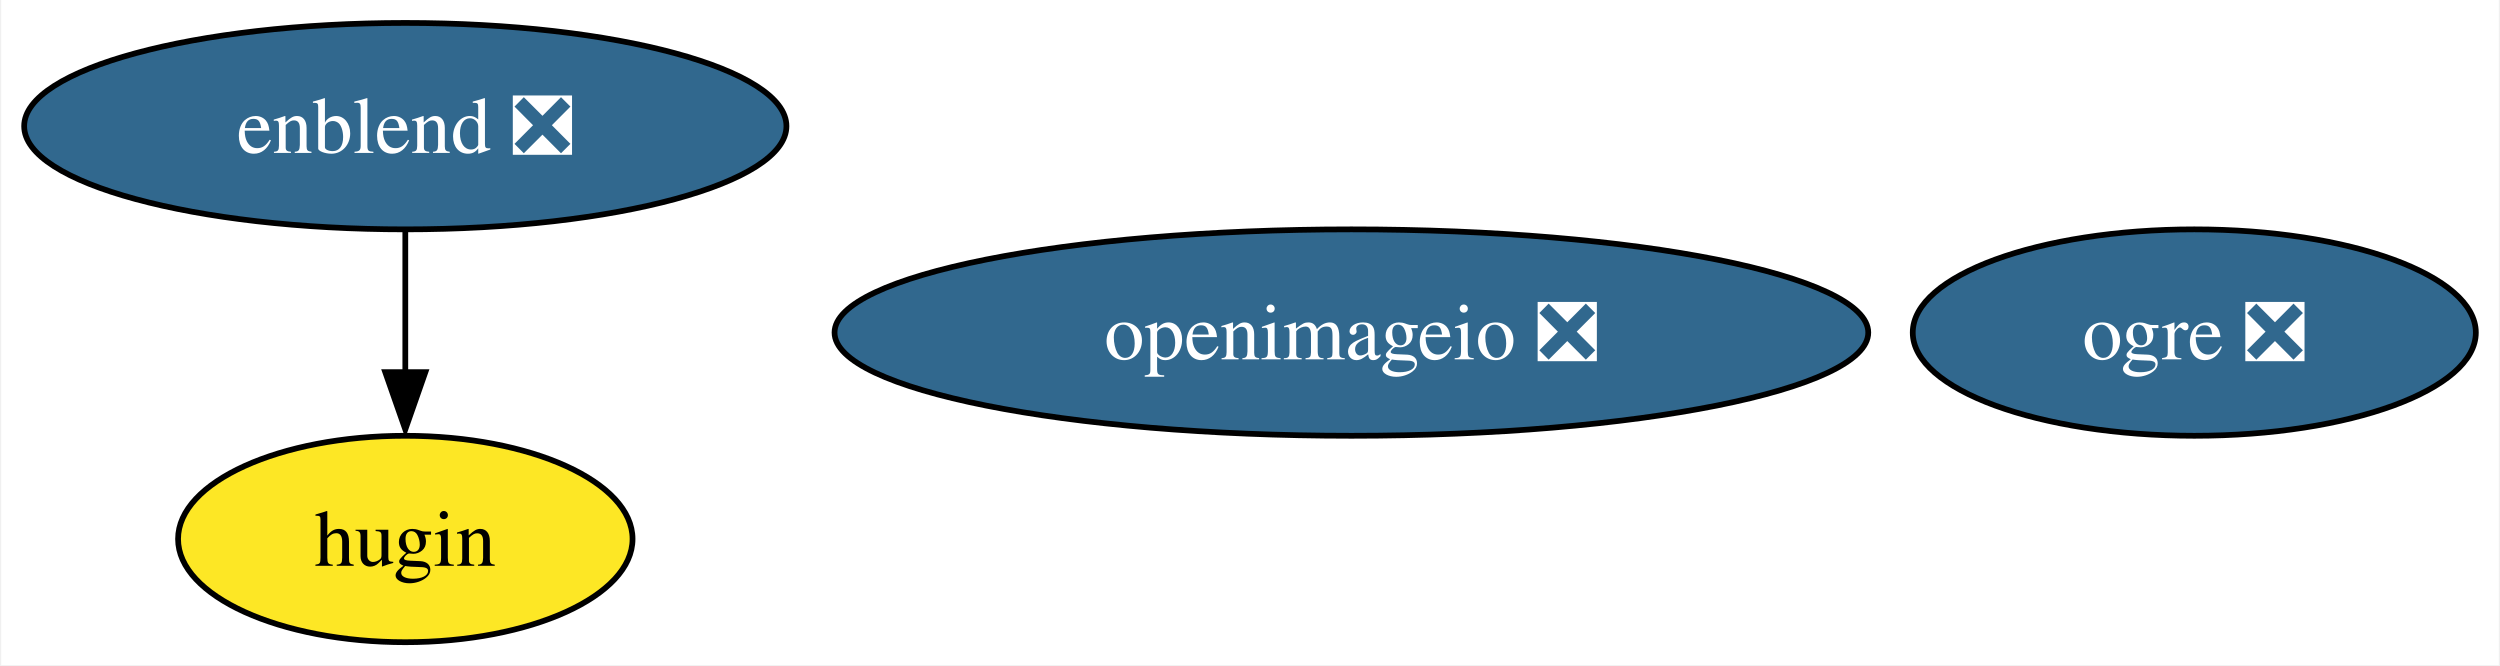
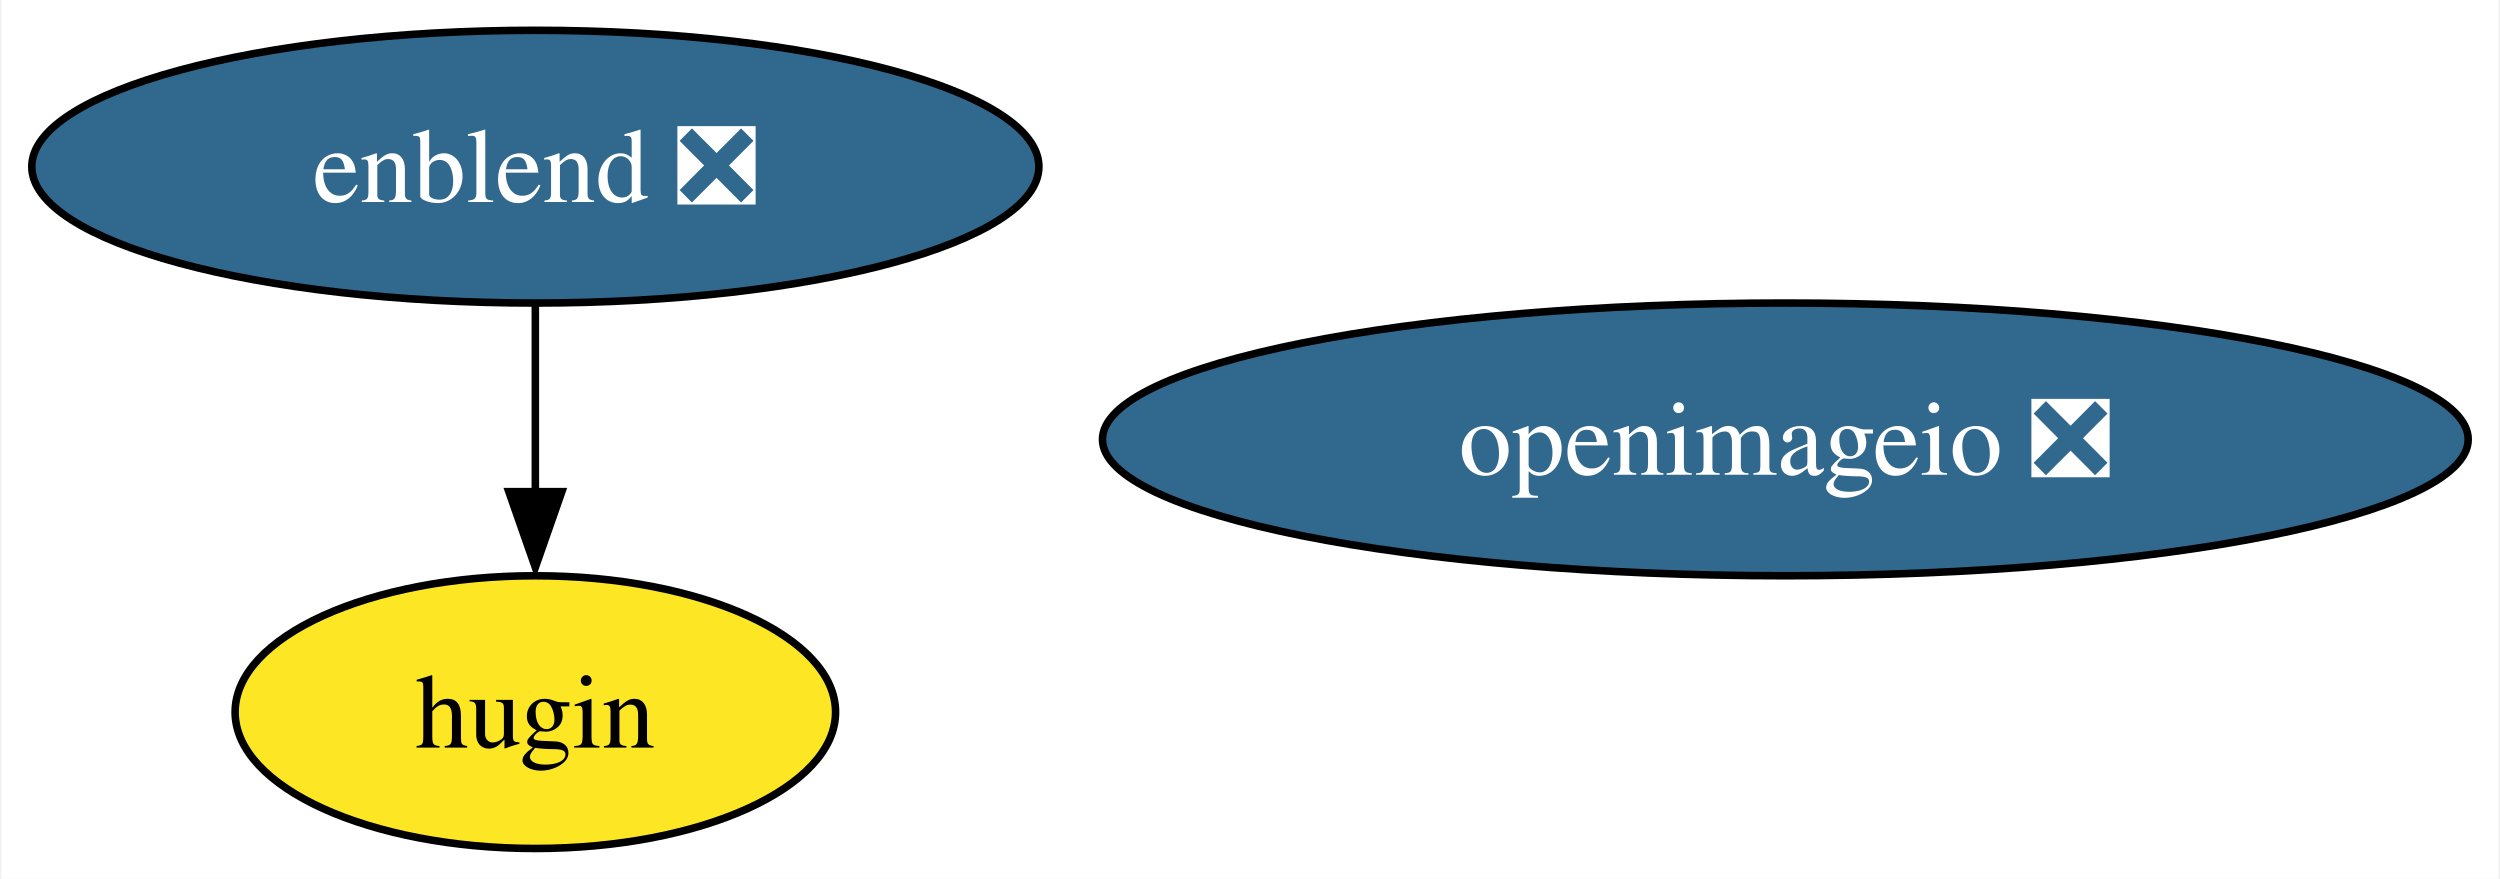
- <svg xmlns="http://www.w3.org/2000/svg" xmlns:xlink="http://www.w3.org/1999/xlink" width="436pt" height="116pt" viewBox="0.00 0.00 435.57 116.00">
+ <svg xmlns="http://www.w3.org/2000/svg" xmlns:xlink="http://www.w3.org/1999/xlink" width="330pt" height="116pt" viewBox="0.00 0.00 329.61 116.00">
  <g id="graph0" class="graph" transform="scale(1 1) rotate(0) translate(4 112)">
-     <polygon fill="white" stroke="none" points="-4,4 -4,-112 431.57,-112 431.57,4 -4,4" />
+     <polygon fill="white" stroke="none" points="-4,4 -4,-112 325.61,-112 325.61,4 -4,4" />
    <g id="node1" class="node">
      <g id="a_node1">
        <a xlink:href="https://github.com/conda-forge/openimageio-feedstock/pull/79" xlink:title="openimageio ❎">
          <ellipse fill="#31688e" stroke="black" cx="231.47" cy="-54" rx="90.14" ry="18" />
          <text text-anchor="middle" x="231.47" y="-49.33" font-family="Times,serif" font-size="14.00" fill="white">openimageio ❎</text>
        </a>
      </g>
    </g>
    <g id="node2" class="node">
      <g id="a_node2">
-         <a xlink:href="https://github.com/conda-forge/ogre-feedstock/pull/95" xlink:title="ogre ❎">
-           <ellipse fill="#31688e" stroke="black" cx="378.47" cy="-54" rx="49.1" ry="18" />
-           <text text-anchor="middle" x="378.47" y="-49.33" font-family="Times,serif" font-size="14.00" fill="white">ogre ❎</text>
-         </a>
-       </g>
-     </g>
-     <g id="node3" class="node">
-       <g id="a_node3">
        <a xlink:href="https://github.com/conda-forge/enblend-feedstock/pull/16" xlink:title="enblend ❎">
          <ellipse fill="#31688e" stroke="black" cx="66.47" cy="-90" rx="66.47" ry="18" />
          <text text-anchor="middle" x="66.47" y="-85.33" font-family="Times,serif" font-size="14.00" fill="white">enblend ❎</text>
        </a>
      </g>
    </g>
-     <g id="node4" class="node">
-       <g id="a_node4">
+     <g id="node3" class="node">
+       <g id="a_node3">
        <a xlink:href="https://github.com/conda-forge/hugin-feedstock" xlink:title="hugin">
          <ellipse fill="#fde725" stroke="black" cx="66.47" cy="-18" rx="39.63" ry="18" />
          <text text-anchor="middle" x="66.47" y="-13.32" font-family="Times,serif" font-size="14.00">hugin</text>
        </a>
      </g>
    </g>
    <g id="edge1" class="edge">
      <path fill="none" stroke="black" d="M66.47,-71.7C66.47,-64.24 66.47,-55.32 66.47,-46.97" />
      <polygon fill="black" stroke="black" points="69.97,-47.1 66.47,-37.1 62.97,-47.1 69.97,-47.1" />
    </g>
  </g>
</svg>
